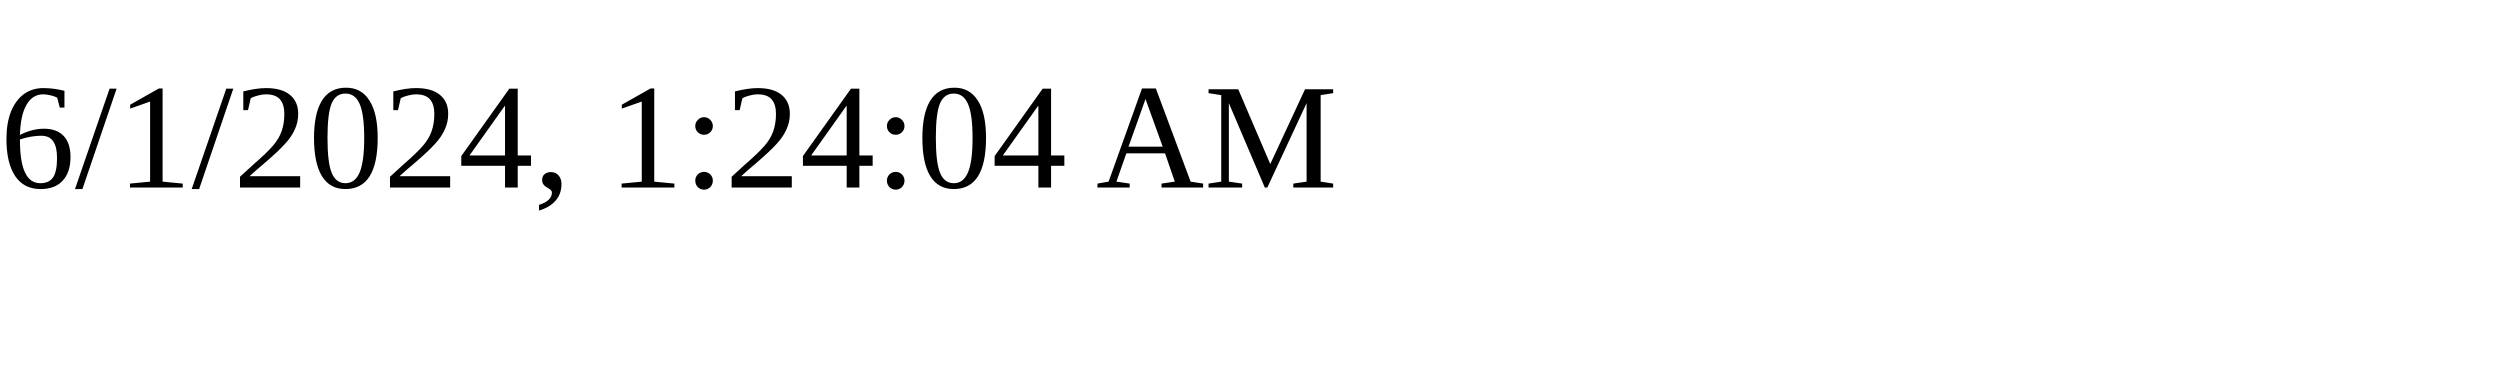
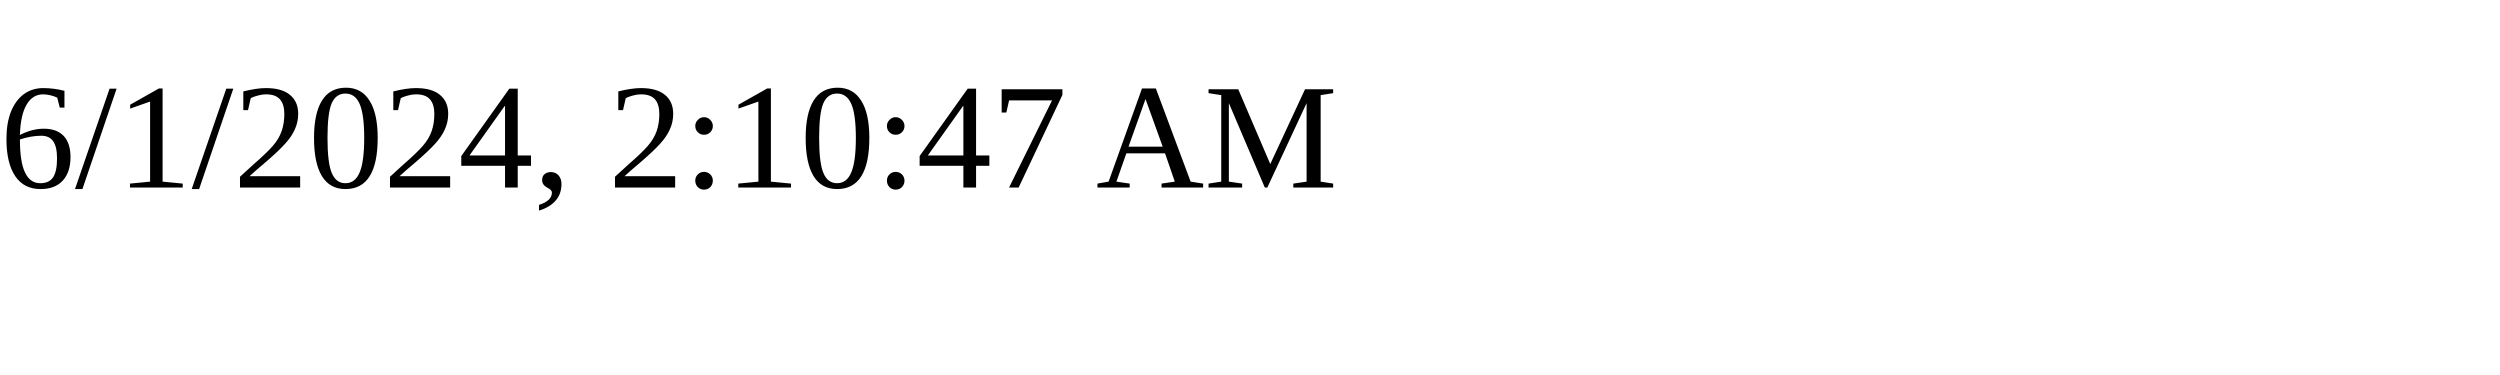
<svg xmlns="http://www.w3.org/2000/svg" height="30" width="200">
-   <text x="0" y="15">6/1/2024, 1:24:04 AM</text>
+   <text x="0" y="15">6/1/2024, 2:10:47 AM</text>
</svg>
